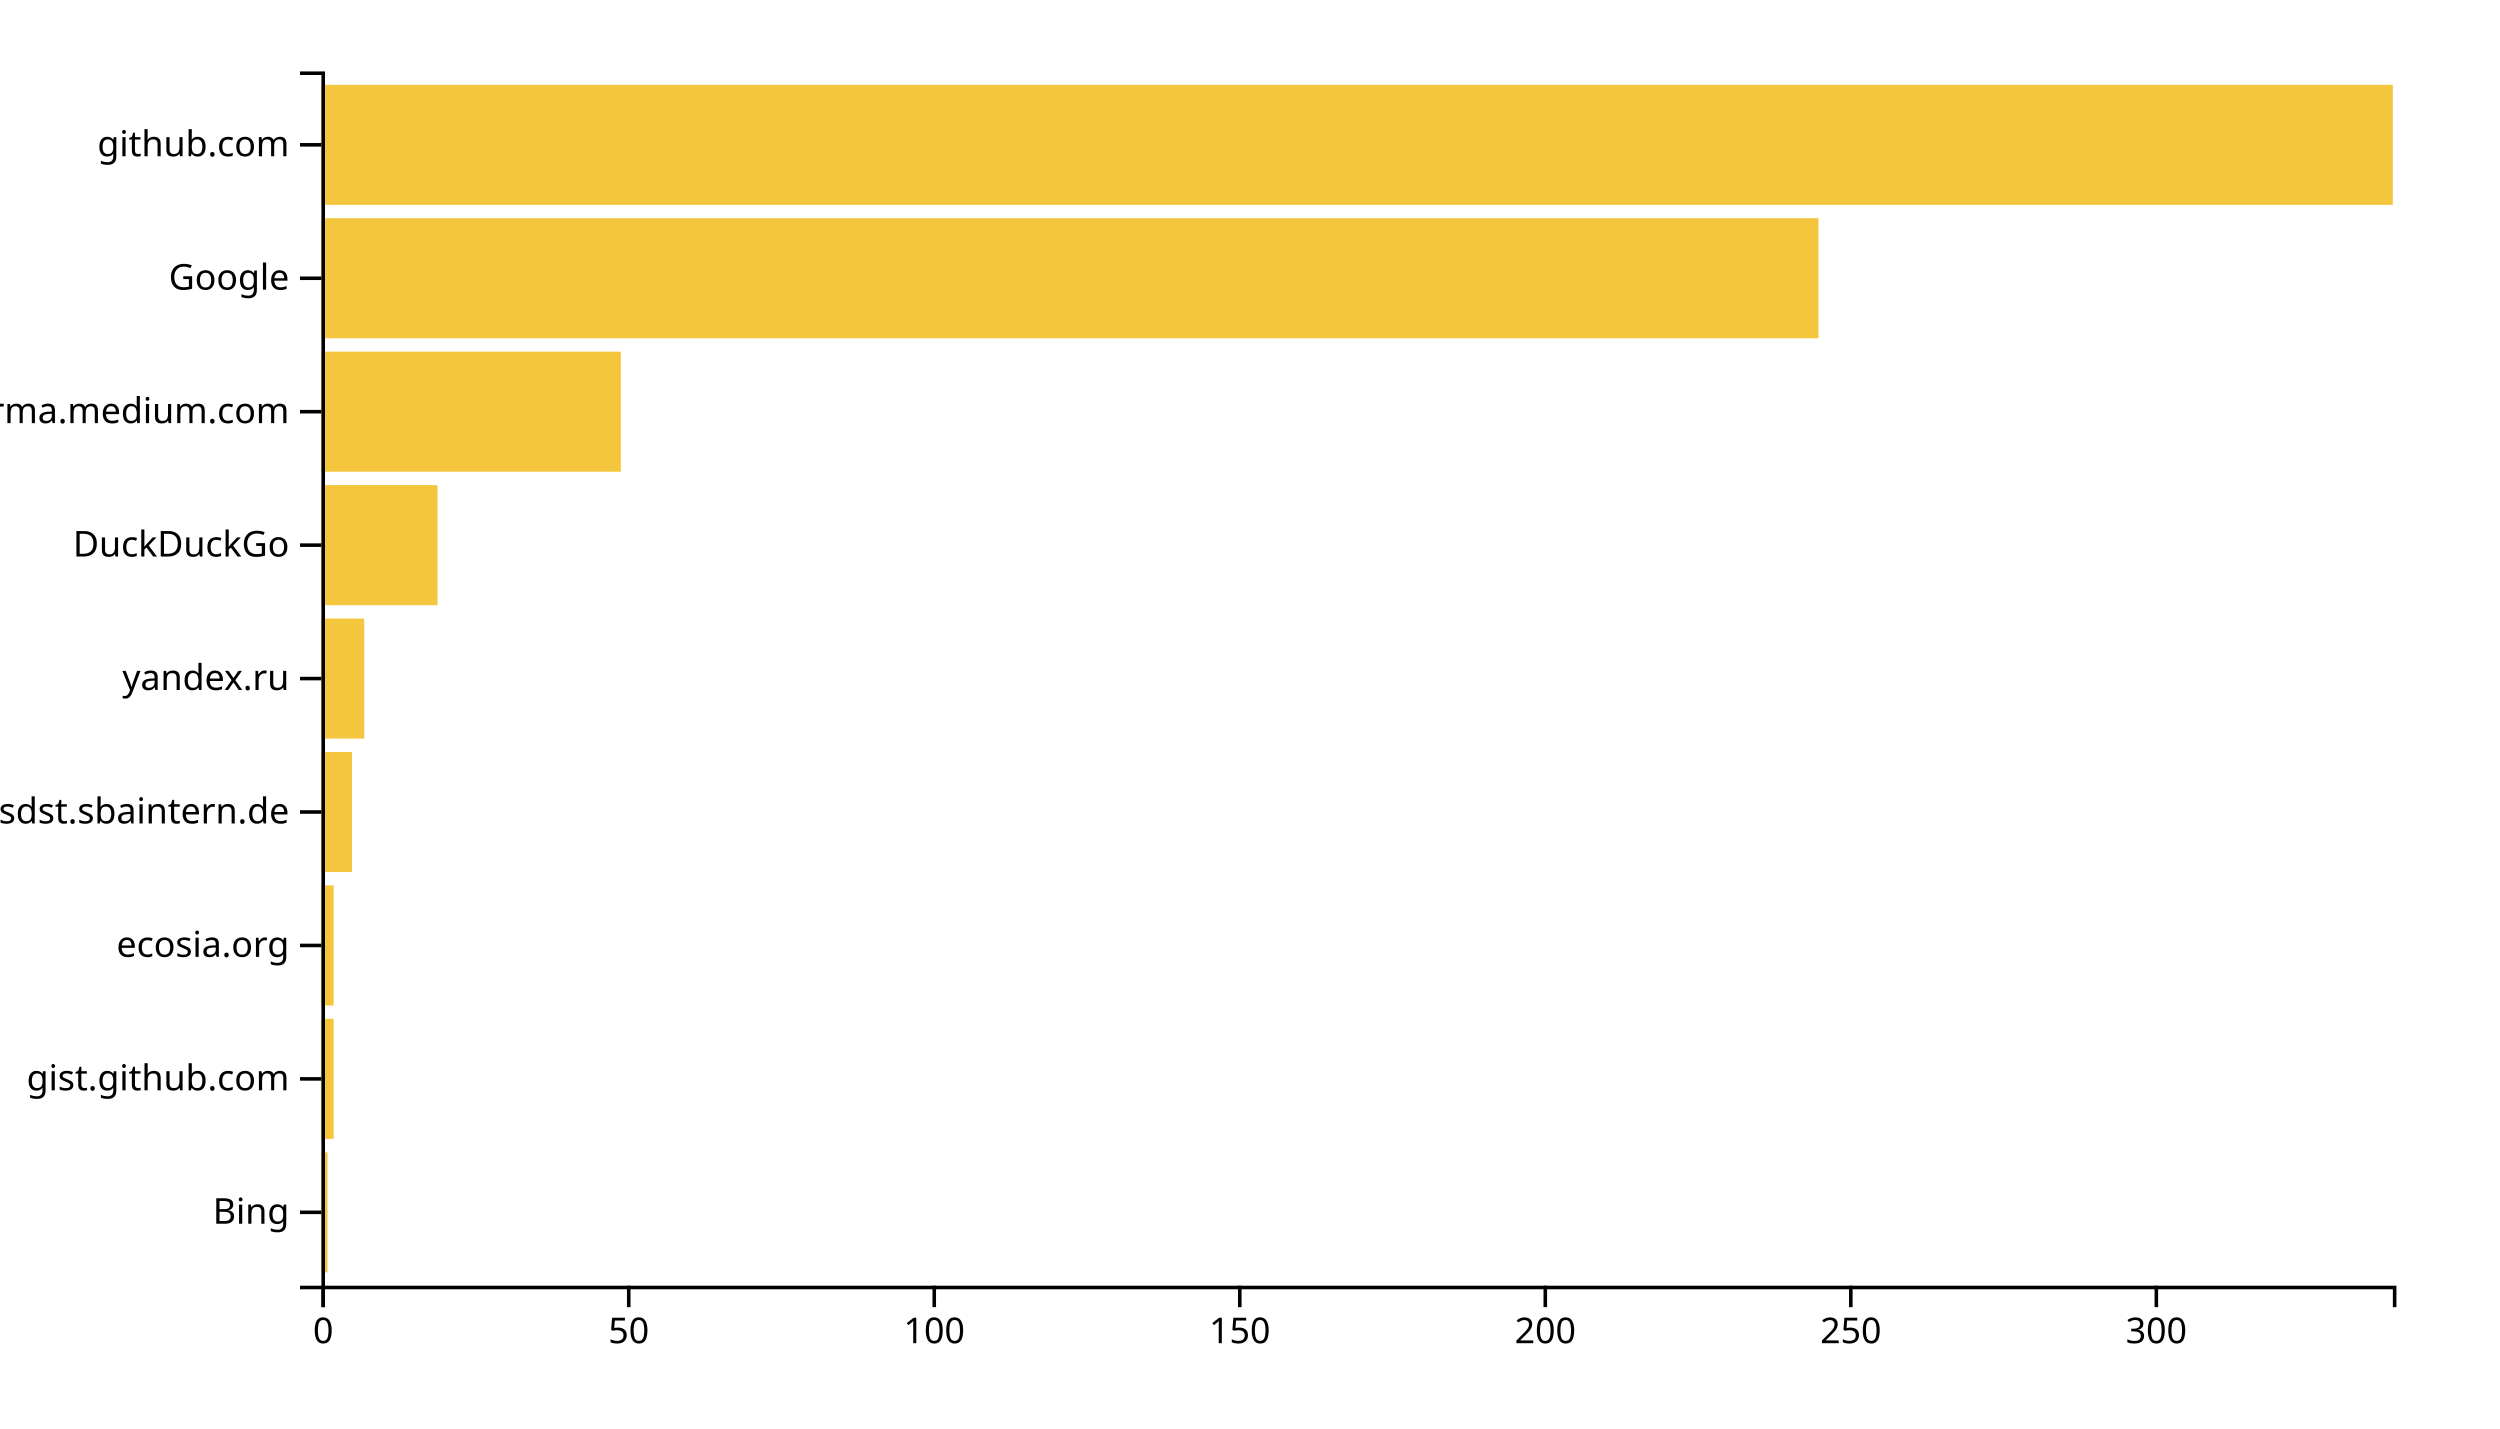
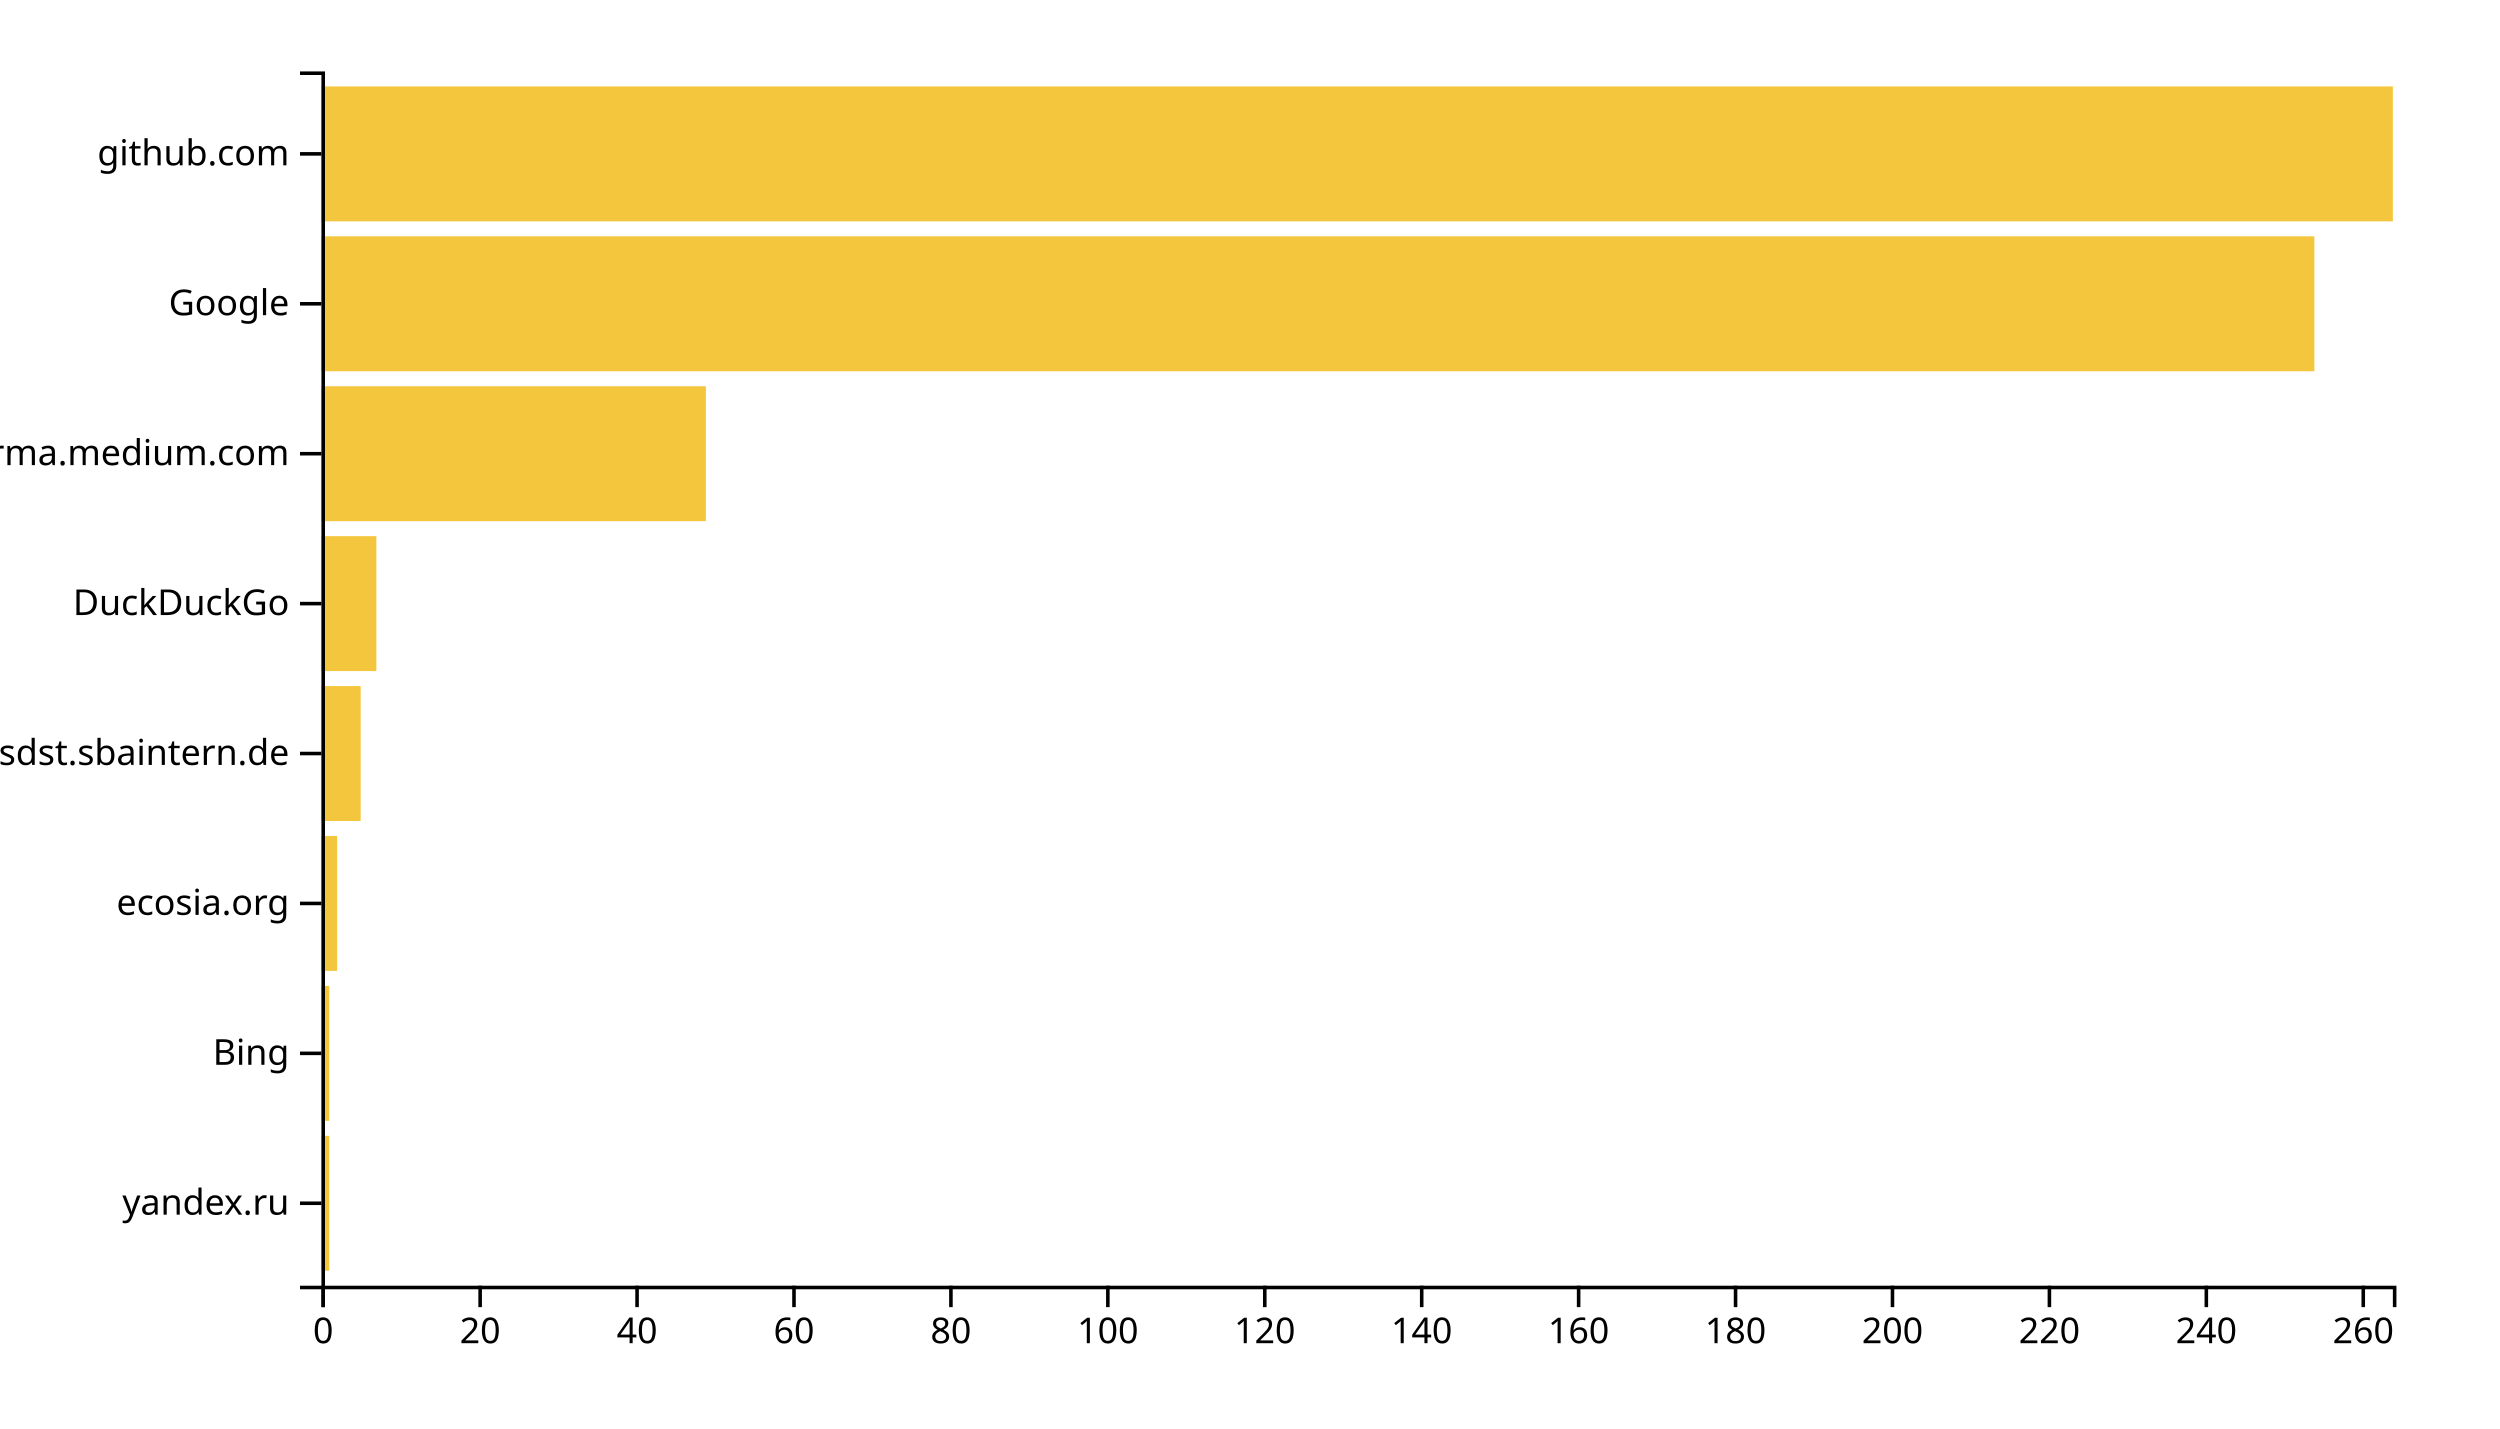
<svg xmlns="http://www.w3.org/2000/svg" width="700" height="400">
  <g transform="translate(90,20)">
-     <rect class="bar" width="1.711" y="302.637" height="33.626" style="fill: #f4c63d; text-anchor: end;" />
-     <rect class="bar" width="3.422" y="265.275" height="33.626" style="fill: #f4c63d; text-anchor: end;" />
-     <rect class="bar" width="3.422" y="227.912" height="33.626" style="fill: #f4c63d; text-anchor: end;" />
-     <rect class="bar" width="8.555" y="190.549" height="33.626" style="fill: #f4c63d; text-anchor: end;" />
-     <rect class="bar" width="11.976" y="153.187" height="33.626" style="fill: #f4c63d; text-anchor: end;" />
-     <rect class="bar" width="32.507" y="115.824" height="33.626" style="fill: #f4c63d; text-anchor: end;" />
-     <rect class="bar" width="83.835" y="78.462" height="33.626" style="fill: #f4c63d; text-anchor: end;" />
-     <rect class="bar" width="419.174" y="41.099" height="33.626" style="fill: #f4c63d; text-anchor: end;" />
-     <rect class="bar" width="580" y="3.736" height="33.626" style="fill: #f4c63d; text-anchor: end;" />
+     <rect class="bar" width="2.197" y="298.025" height="37.778" style="fill: #f4c63d; text-anchor: end;" />
+     <rect class="bar" width="2.197" y="256.049" height="37.778" style="fill: #f4c63d; text-anchor: end;" />
+     <rect class="bar" width="4.394" y="214.074" height="37.778" style="fill: #f4c63d; text-anchor: end;" />
+     <rect class="bar" width="10.985" y="172.099" height="37.778" style="fill: #f4c63d; text-anchor: end;" />
+     <rect class="bar" width="15.379" y="130.123" height="37.778" style="fill: #f4c63d; text-anchor: end;" />
+     <rect class="bar" width="107.652" y="88.148" height="37.778" style="fill: #f4c63d; text-anchor: end;" />
+     <rect class="bar" width="558.03" y="46.173" height="37.778" style="fill: #f4c63d; text-anchor: end;" />
+     <rect class="bar" width="580" y="4.198" height="37.778" style="fill: #f4c63d; text-anchor: end;" />
    <g transform="translate(0,340)" fill="none" font-size="10" font-family="sans-serif" text-anchor="middle">
      <path class="domain" stroke="currentColor" d="M0.5,6V0.5H580.5V6" />
      <g class="tick" opacity="1" transform="translate(0.5,0)">
        <line stroke="currentColor" y2="6" />
        <text fill="currentColor" y="9" dy="0.71em">0</text>
      </g>
-       <g class="tick" opacity="1" transform="translate(86.04572,0)">
+       <g class="tick" opacity="1" transform="translate(44.43939,0)">
        <line stroke="currentColor" y2="6" />
-         <text fill="currentColor" y="9" dy="0.71em">50</text>
+         <text fill="currentColor" y="9" dy="0.71em">20</text>
      </g>
-       <g class="tick" opacity="1" transform="translate(171.5914,0)">
+       <g class="tick" opacity="1" transform="translate(88.37879,0)">
+         <line stroke="currentColor" y2="6" />
+         <text fill="currentColor" y="9" dy="0.71em">40</text>
+       </g>
+       <g class="tick" opacity="1" transform="translate(132.3182,0)">
+         <line stroke="currentColor" y2="6" />
+         <text fill="currentColor" y="9" dy="0.71em">60</text>
+       </g>
+       <g class="tick" opacity="1" transform="translate(176.2576,0)">
+         <line stroke="currentColor" y2="6" />
+         <text fill="currentColor" y="9" dy="0.71em">80</text>
+       </g>
+       <g class="tick" opacity="1" transform="translate(220.197,0)">
        <line stroke="currentColor" y2="6" />
        <text fill="currentColor" y="9" dy="0.71em">100</text>
      </g>
-       <g class="tick" opacity="1" transform="translate(257.1372,0)">
+       <g class="tick" opacity="1" transform="translate(264.1364,0)">
        <line stroke="currentColor" y2="6" />
-         <text fill="currentColor" y="9" dy="0.71em">150</text>
+         <text fill="currentColor" y="9" dy="0.71em">120</text>
      </g>
-       <g class="tick" opacity="1" transform="translate(342.6829,0)">
+       <g class="tick" opacity="1" transform="translate(308.0758,0)">
+         <line stroke="currentColor" y2="6" />
+         <text fill="currentColor" y="9" dy="0.71em">140</text>
+       </g>
+       <g class="tick" opacity="1" transform="translate(352.0152,0)">
+         <line stroke="currentColor" y2="6" />
+         <text fill="currentColor" y="9" dy="0.71em">160</text>
+       </g>
+       <g class="tick" opacity="1" transform="translate(395.9545,0)">
+         <line stroke="currentColor" y2="6" />
+         <text fill="currentColor" y="9" dy="0.71em">180</text>
+       </g>
+       <g class="tick" opacity="1" transform="translate(439.8939,0)">
        <line stroke="currentColor" y2="6" />
        <text fill="currentColor" y="9" dy="0.71em">200</text>
      </g>
-       <g class="tick" opacity="1" transform="translate(428.2286,0)">
+       <g class="tick" opacity="1" transform="translate(483.8333,0)">
        <line stroke="currentColor" y2="6" />
-         <text fill="currentColor" y="9" dy="0.71em">250</text>
+         <text fill="currentColor" y="9" dy="0.71em">220</text>
      </g>
-       <g class="tick" opacity="1" transform="translate(513.7743,0)">
+       <g class="tick" opacity="1" transform="translate(527.7727,0)">
        <line stroke="currentColor" y2="6" />
-         <text fill="currentColor" y="9" dy="0.71em">300</text>
+         <text fill="currentColor" y="9" dy="0.71em">240</text>
+       </g>
+       <g class="tick" opacity="1" transform="translate(571.7121,0)">
+         <line stroke="currentColor" y2="6" />
+         <text fill="currentColor" y="9" dy="0.71em">260</text>
      </g>
    </g>
    <g fill="none" font-size="10" font-family="sans-serif" text-anchor="end">
      <path class="domain" stroke="currentColor" d="M-6,340.5H0.5V0.5H-6" />
-       <g class="tick" opacity="1" transform="translate(0,319.4505)">
+       <g class="tick" opacity="1" transform="translate(0,316.9136)">
+         <line stroke="currentColor" x2="-6" />
+         <text fill="currentColor" x="-9" dy="0.32em">yandex.ru</text>
+       </g>
+       <g class="tick" opacity="1" transform="translate(0,274.9383)">
        <line stroke="currentColor" x2="-6" />
        <text fill="currentColor" x="-9" dy="0.32em">Bing</text>
      </g>
-       <g class="tick" opacity="1" transform="translate(0,282.0879)">
-         <line stroke="currentColor" x2="-6" />
-         <text fill="currentColor" x="-9" dy="0.32em">gist.github.com</text>
-       </g>
-       <g class="tick" opacity="1" transform="translate(0,244.7253)">
+       <g class="tick" opacity="1" transform="translate(0,232.963)">
        <line stroke="currentColor" x2="-6" />
        <text fill="currentColor" x="-9" dy="0.32em">ecosia.org</text>
      </g>
-       <g class="tick" opacity="1" transform="translate(0,207.3626)">
+       <g class="tick" opacity="1" transform="translate(0,190.9877)">
        <line stroke="currentColor" x2="-6" />
        <text fill="currentColor" x="-9" dy="0.32em">confluence.webapp.sdst.sbaintern.de</text>
      </g>
-       <g class="tick" opacity="1" transform="translate(0,170)">
-         <line stroke="currentColor" x2="-6" />
-         <text fill="currentColor" x="-9" dy="0.32em">yandex.ru</text>
-       </g>
-       <g class="tick" opacity="1" transform="translate(0,132.6374)">
+       <g class="tick" opacity="1" transform="translate(0,149.0123)">
        <line stroke="currentColor" x2="-6" />
        <text fill="currentColor" x="-9" dy="0.32em">DuckDuckGo</text>
      </g>
-       <g class="tick" opacity="1" transform="translate(0,95.27473)">
+       <g class="tick" opacity="1" transform="translate(0,107.037)">
        <line stroke="currentColor" x2="-6" />
        <text fill="currentColor" x="-9" dy="0.32em">xgirma.medium.com</text>
      </g>
-       <g class="tick" opacity="1" transform="translate(0,57.91209)">
+       <g class="tick" opacity="1" transform="translate(0,65.06173)">
        <line stroke="currentColor" x2="-6" />
        <text fill="currentColor" x="-9" dy="0.32em">Google</text>
      </g>
-       <g class="tick" opacity="1" transform="translate(0,20.54945)">
+       <g class="tick" opacity="1" transform="translate(0,23.08642)">
        <line stroke="currentColor" x2="-6" />
        <text fill="currentColor" x="-9" dy="0.32em">github.com</text>
      </g>
    </g>
  </g>
</svg>
